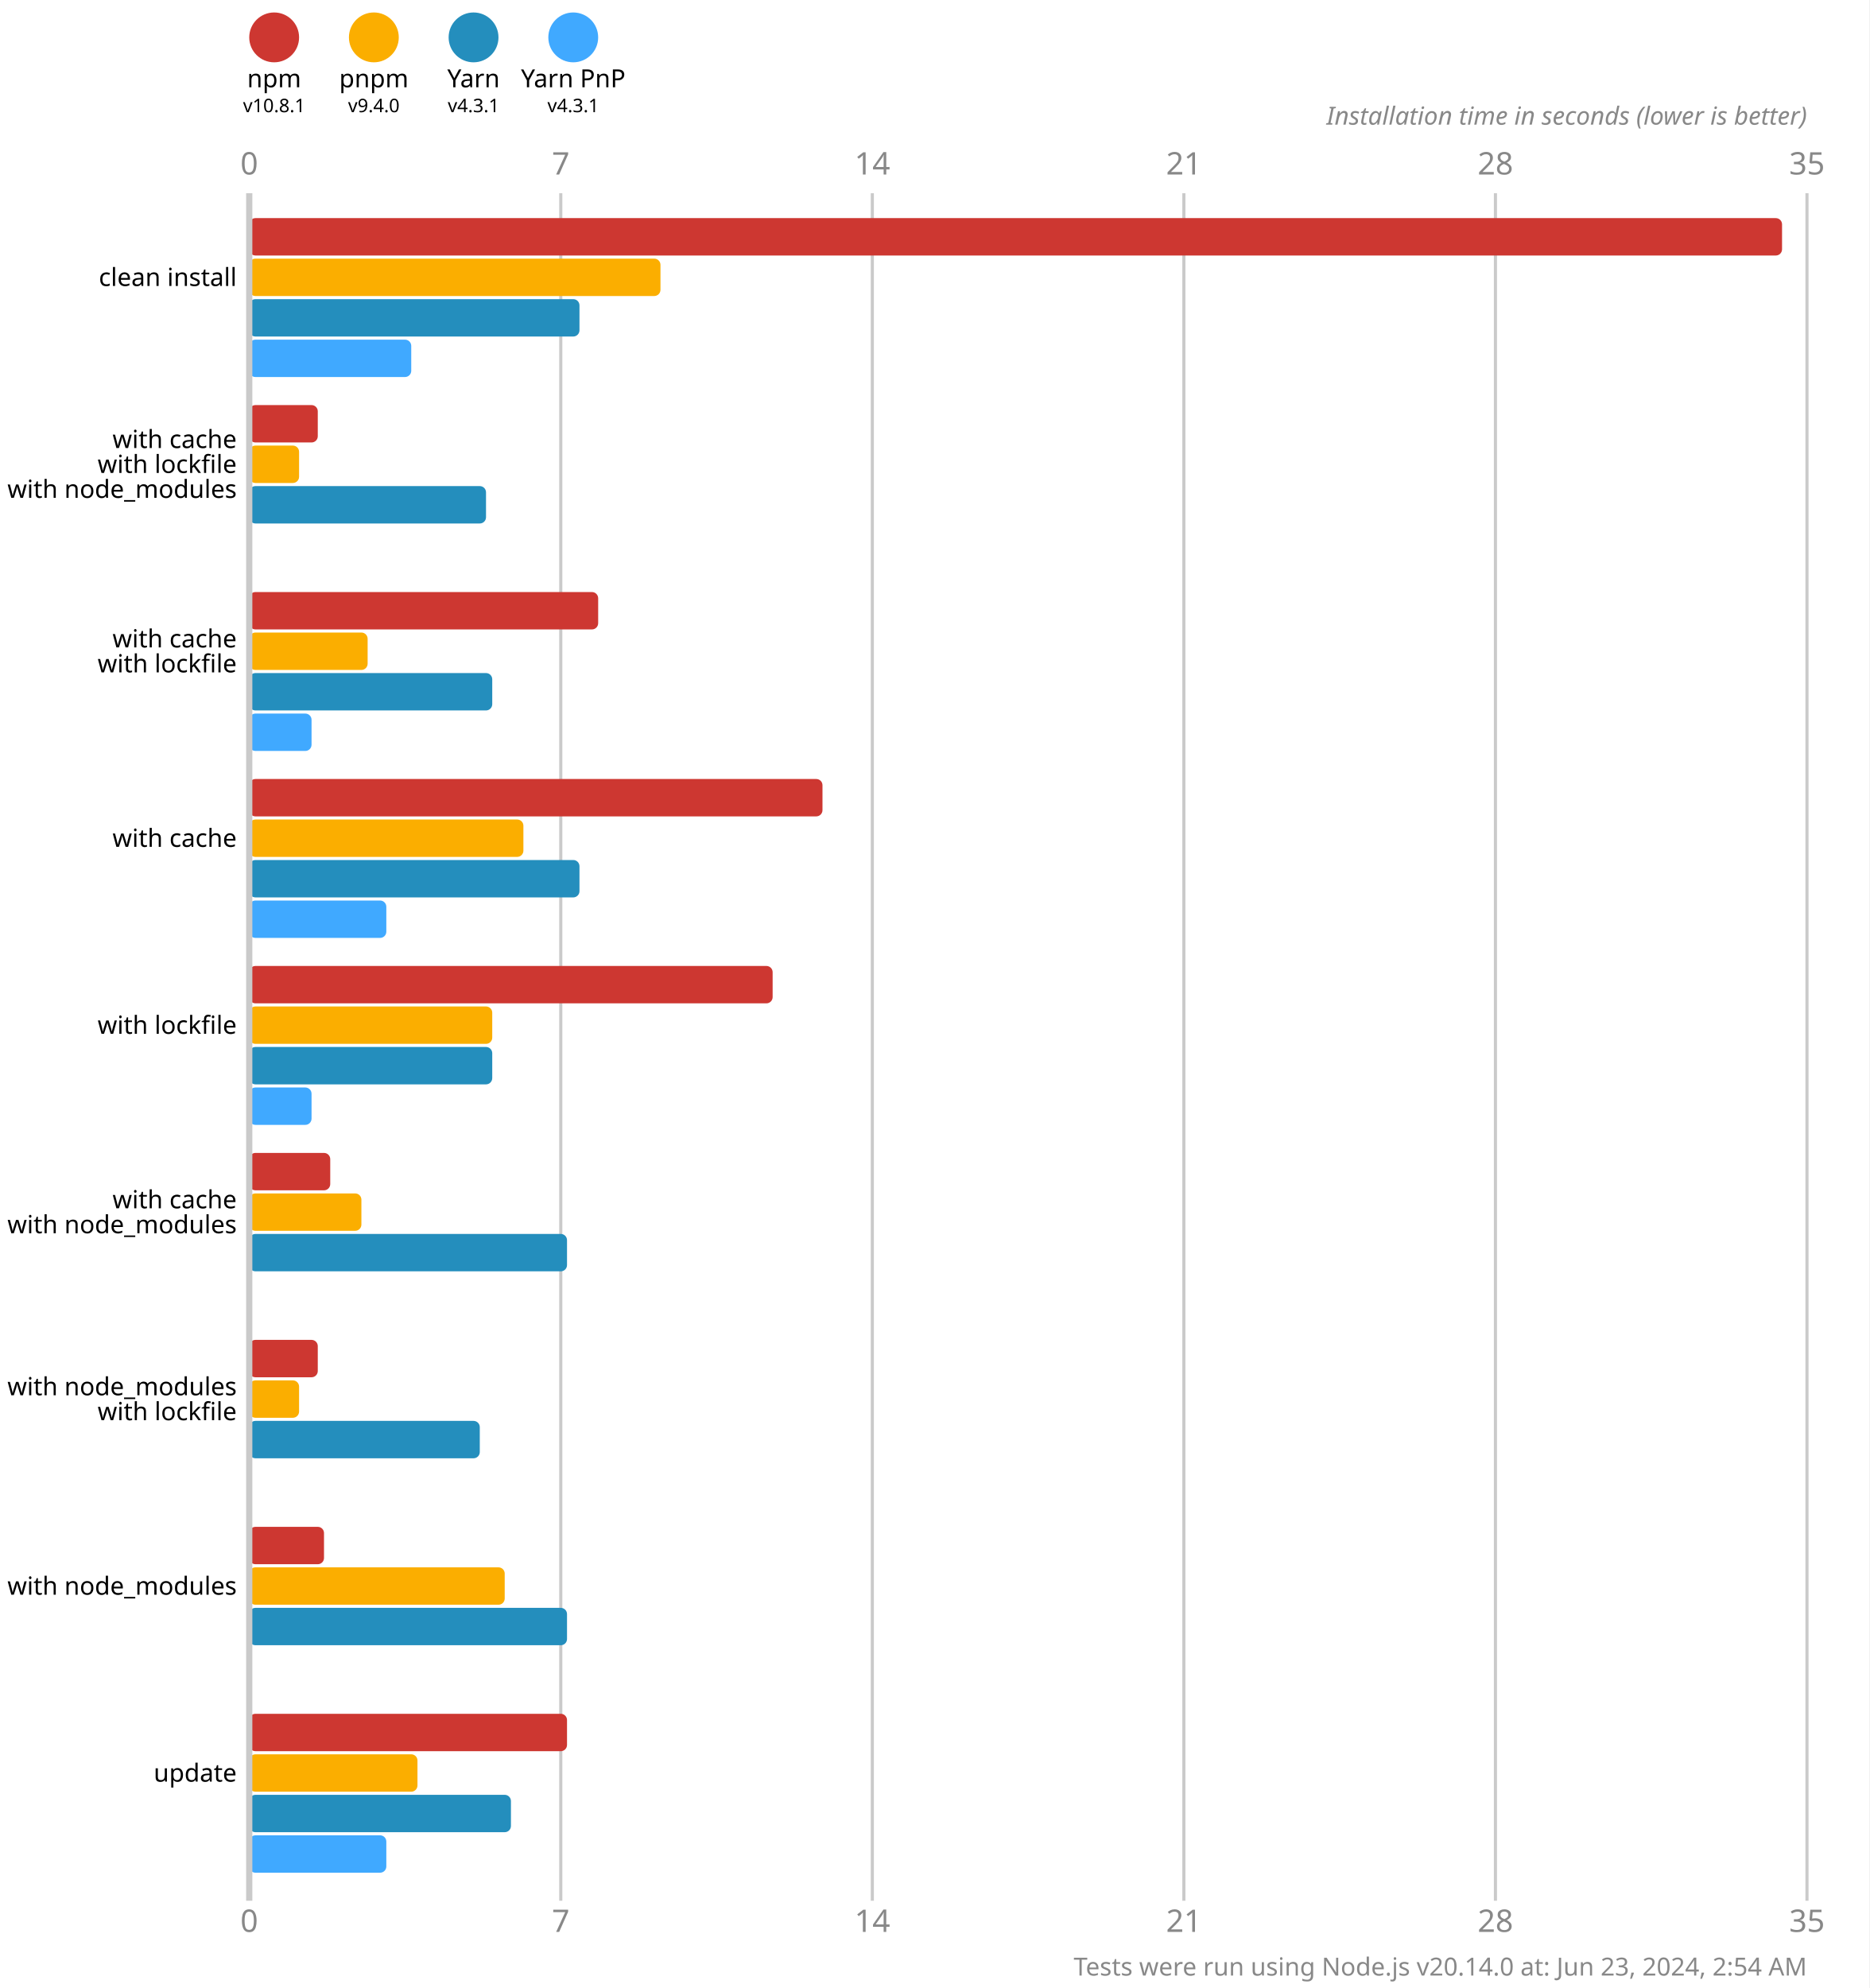
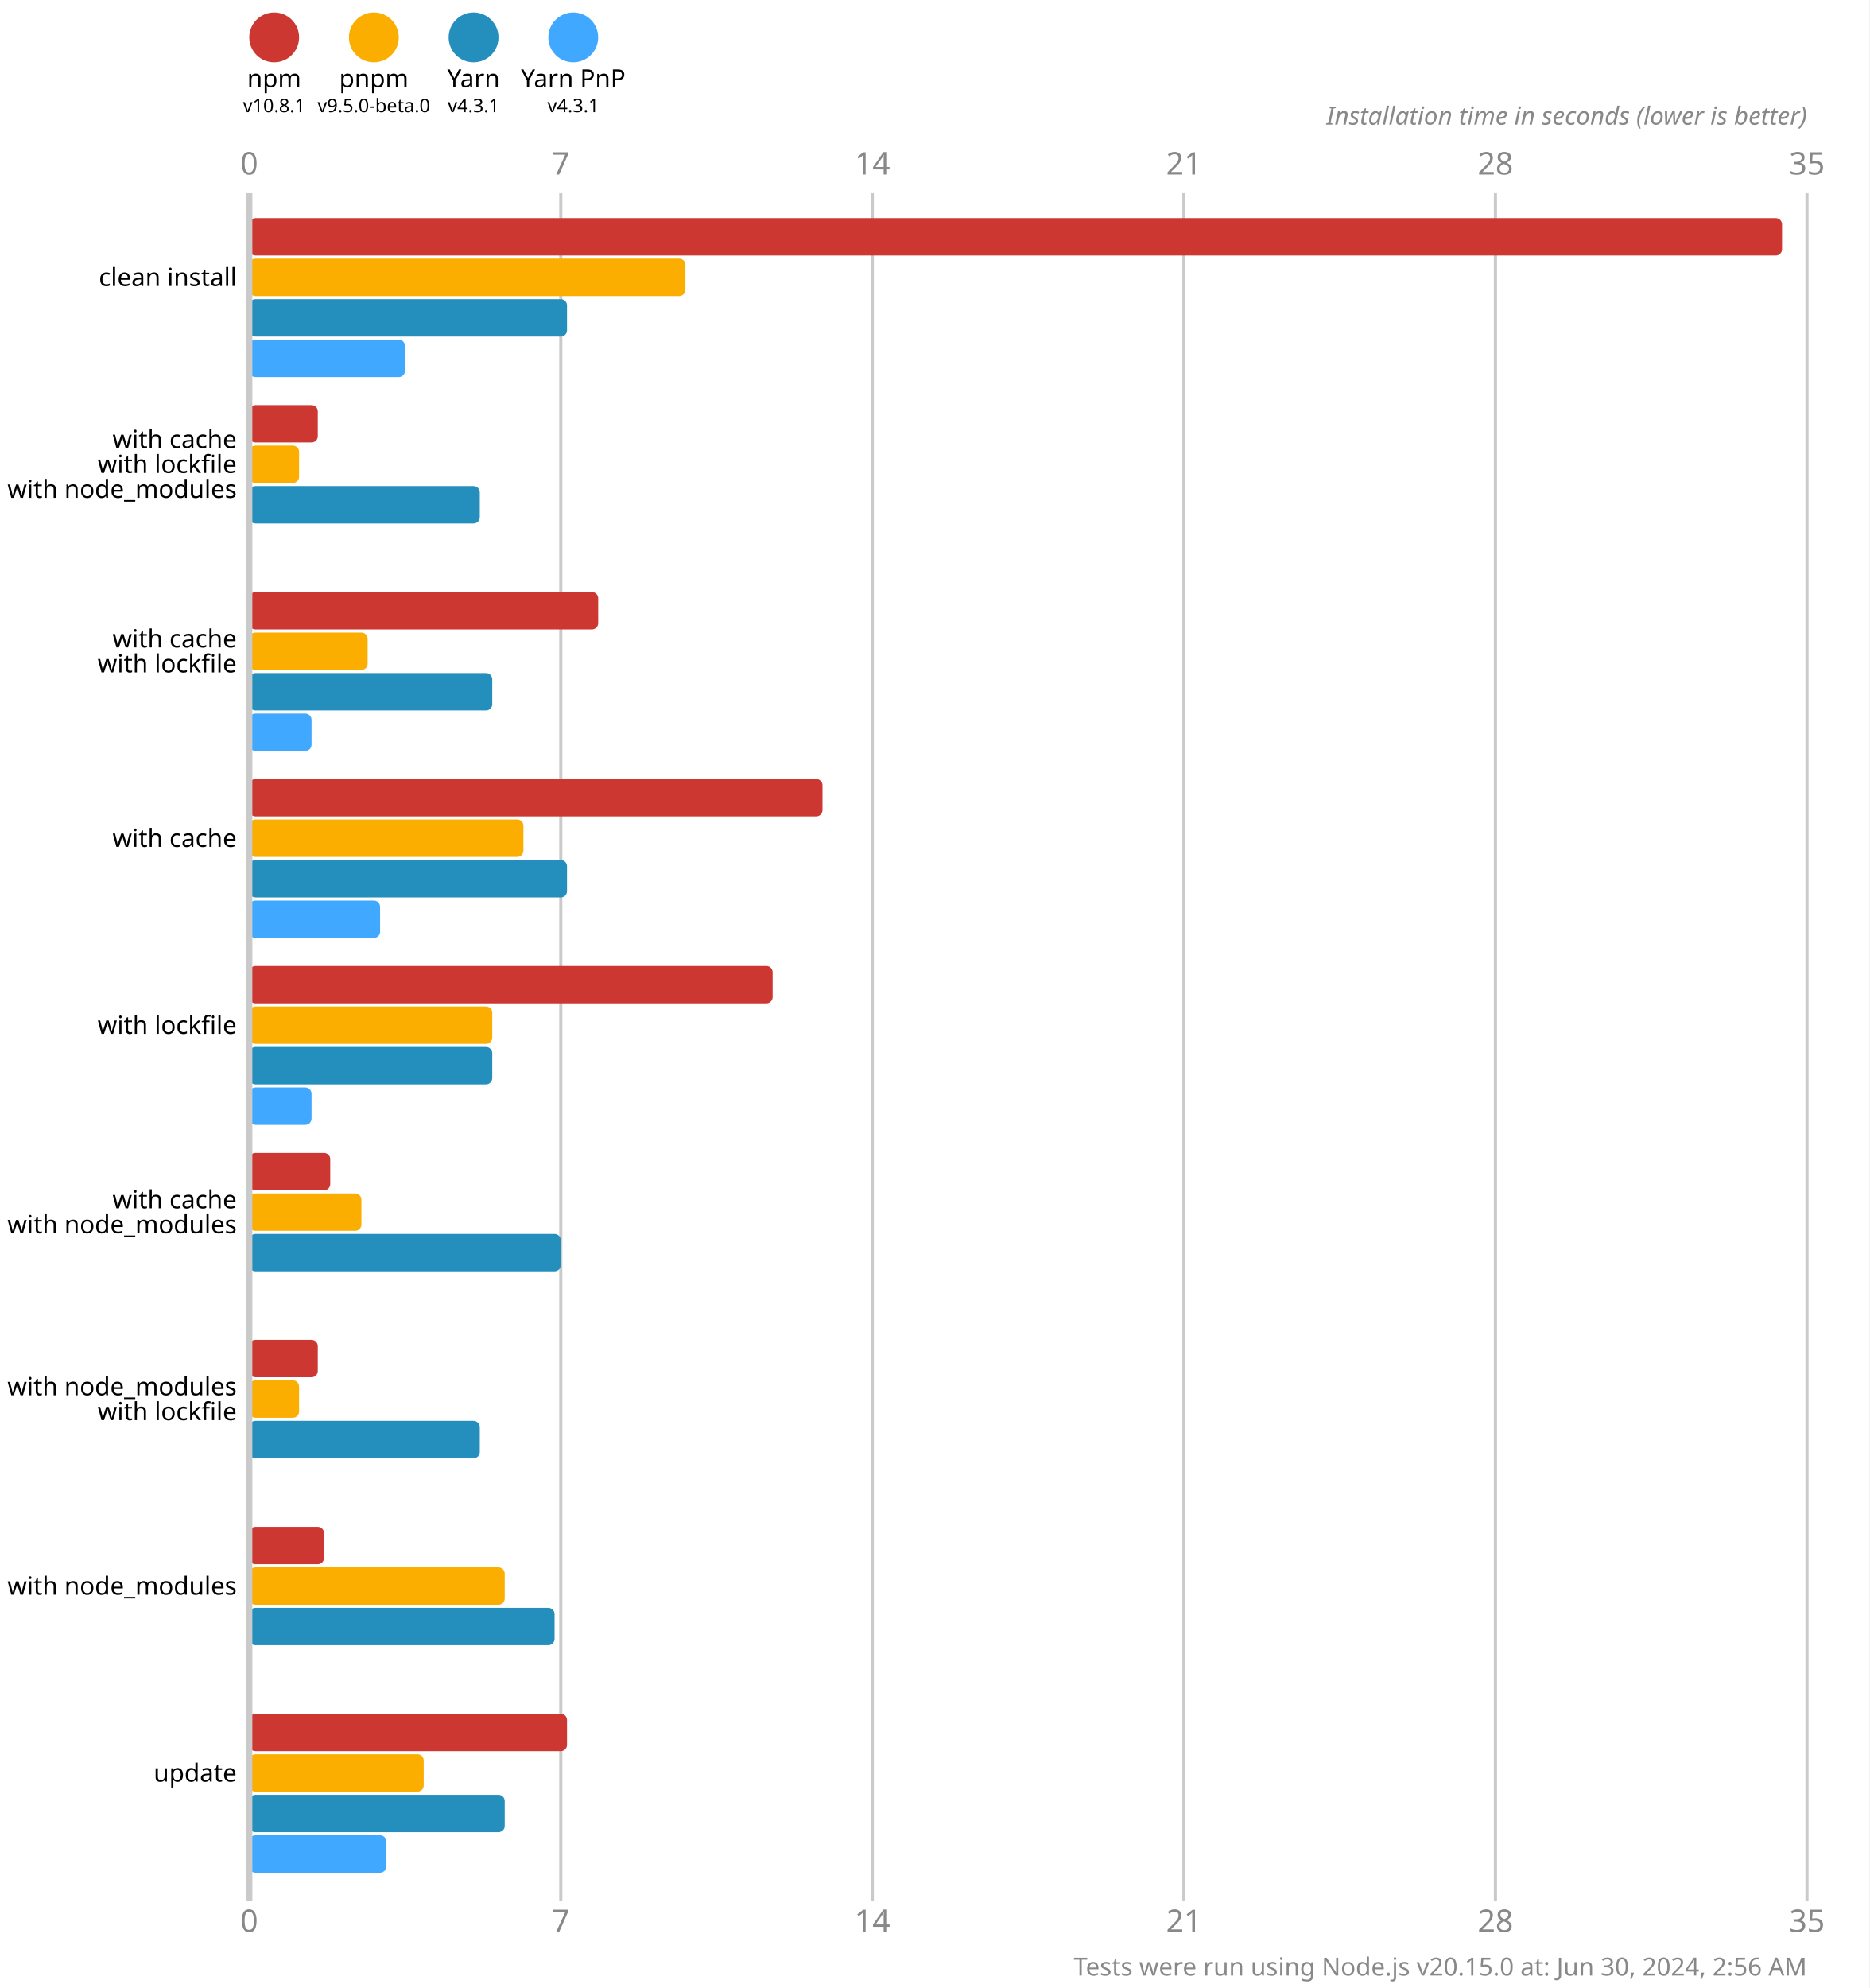
<svg xmlns="http://www.w3.org/2000/svg" version="1.1" viewBox="0 0 300 319">
  <style>
    .font { font-family: sans-serif; }
    .s3 { font-size: 3px; }
    .s4 { font-size: 4px; }
    .s5 { font-size: 5px; }
    .line { stroke: #cacaca; }
    .width { stroke-width: 0.5; }
    .text { fill: #888; }
  </style>
  <rect x="0" y="0" width="300" height="319" fill="#fff" />
  <circle cx="44" cy="6" r="4" fill="#cd3731" />
  <text x="44" y="14" class="font s4" text-anchor="middle">npm</text>
  <text x="44" y="18" class="font s3" text-anchor="middle">v10.8.1</text>
  <circle cx="60" cy="6" r="4" fill="#fbae00" />
  <text x="60" y="14" class="font s4" text-anchor="middle">pnpm</text>
-   <text x="60" y="18" class="font s3" text-anchor="middle">v9.4.0</text>
+   <text x="60" y="18" class="font s3" text-anchor="middle">v9.5.0-beta.0</text>
  <circle cx="76" cy="6" r="4" fill="#248ebd" />
  <text x="76" y="14" class="font s4" text-anchor="middle">Yarn</text>
  <text x="76" y="18" class="font s3" text-anchor="middle">v4.3.1</text>
  <circle cx="92" cy="6" r="4" fill="#40a9ff" />
  <text x="92" y="14" class="font s4" text-anchor="middle">Yarn PnP</text>
  <text x="92" y="18" class="font s3" text-anchor="middle">v4.3.1</text>
  <text x="40" y="28" class="font s5 text" text-anchor="middle">0</text>
  <text x="40" y="310" class="font s5 text" text-anchor="middle">0</text>
  <line x1="90" y1="31" x2="90" y2="305" class="line width" />
  <text x="90" y="28" class="font s5 text" text-anchor="middle">7</text>
  <text x="90" y="310" class="font s5 text" text-anchor="middle">7</text>
  <line x1="140" y1="31" x2="140" y2="305" class="line width" />
  <text x="140" y="28" class="font s5 text" text-anchor="middle">14</text>
  <text x="140" y="310" class="font s5 text" text-anchor="middle">14</text>
  <line x1="190" y1="31" x2="190" y2="305" class="line width" />
  <text x="190" y="28" class="font s5 text" text-anchor="middle">21</text>
  <text x="190" y="310" class="font s5 text" text-anchor="middle">21</text>
  <line x1="240" y1="31" x2="240" y2="305" class="line width" />
  <text x="240" y="28" class="font s5 text" text-anchor="middle">28</text>
  <text x="240" y="310" class="font s5 text" text-anchor="middle">28</text>
  <line x1="290" y1="31" x2="290" y2="305" class="line width" />
  <text x="290" y="28" class="font s5 text" text-anchor="middle">35</text>
  <text x="290" y="310" class="font s5 text" text-anchor="middle">35</text>
  <text x="290" y="20" class="font s4 text" font-style="italic" text-anchor="end">Installation time in seconds (lower is better)</text>
  <rect x="40" y="35" width="246" height="6" fill="#cd3731" rx="1" ry="1" />
-   <rect x="40" y="41.5" width="66" height="6" fill="#fbae00" rx="1" ry="1" />
-   <rect x="40" y="48" width="53" height="6" fill="#248ebd" rx="1" ry="1" />
-   <rect x="40" y="54.5" width="26" height="6" fill="#40a9ff" rx="1" ry="1" />
+   <rect x="40" y="41.5" width="70" height="6" fill="#fbae00" rx="1" ry="1" />
+   <rect x="40" y="48" width="51" height="6" fill="#248ebd" rx="1" ry="1" />
+   <rect x="40" y="54.5" width="25" height="6" fill="#40a9ff" rx="1" ry="1" />
  <rect x="40" y="65" width="11" height="6" fill="#cd3731" rx="1" ry="1" />
  <rect x="40" y="71.5" width="8" height="6" fill="#fbae00" rx="1" ry="1" />
-   <rect x="40" y="78" width="38" height="6" fill="#248ebd" rx="1" ry="1" />
+   <rect x="40" y="78" width="37" height="6" fill="#248ebd" rx="1" ry="1" />
  <rect x="40" y="84.5" width="0" height="6" fill="#40a9ff" rx="1" ry="1" />
  <rect x="40" y="95" width="56" height="6" fill="#cd3731" rx="1" ry="1" />
  <rect x="40" y="101.5" width="19" height="6" fill="#fbae00" rx="1" ry="1" />
  <rect x="40" y="108" width="39" height="6" fill="#248ebd" rx="1" ry="1" />
  <rect x="40" y="114.5" width="10" height="6" fill="#40a9ff" rx="1" ry="1" />
  <rect x="40" y="125" width="92" height="6" fill="#cd3731" rx="1" ry="1" />
  <rect x="40" y="131.5" width="44" height="6" fill="#fbae00" rx="1" ry="1" />
-   <rect x="40" y="138" width="53" height="6" fill="#248ebd" rx="1" ry="1" />
-   <rect x="40" y="144.5" width="22" height="6" fill="#40a9ff" rx="1" ry="1" />
+   <rect x="40" y="138" width="51" height="6" fill="#248ebd" rx="1" ry="1" />
+   <rect x="40" y="144.5" width="21" height="6" fill="#40a9ff" rx="1" ry="1" />
  <rect x="40" y="155" width="84" height="6" fill="#cd3731" rx="1" ry="1" />
  <rect x="40" y="161.5" width="39" height="6" fill="#fbae00" rx="1" ry="1" />
  <rect x="40" y="168" width="39" height="6" fill="#248ebd" rx="1" ry="1" />
  <rect x="40" y="174.5" width="10" height="6" fill="#40a9ff" rx="1" ry="1" />
  <rect x="40" y="185" width="13" height="6" fill="#cd3731" rx="1" ry="1" />
  <rect x="40" y="191.5" width="18" height="6" fill="#fbae00" rx="1" ry="1" />
-   <rect x="40" y="198" width="51" height="6" fill="#248ebd" rx="1" ry="1" />
+   <rect x="40" y="198" width="50" height="6" fill="#248ebd" rx="1" ry="1" />
  <rect x="40" y="204.5" width="0" height="6" fill="#40a9ff" rx="1" ry="1" />
  <rect x="40" y="215" width="11" height="6" fill="#cd3731" rx="1" ry="1" />
  <rect x="40" y="221.5" width="8" height="6" fill="#fbae00" rx="1" ry="1" />
  <rect x="40" y="228" width="37" height="6" fill="#248ebd" rx="1" ry="1" />
  <rect x="40" y="234.5" width="0" height="6" fill="#40a9ff" rx="1" ry="1" />
  <rect x="40" y="245" width="12" height="6" fill="#cd3731" rx="1" ry="1" />
  <rect x="40" y="251.5" width="41" height="6" fill="#fbae00" rx="1" ry="1" />
-   <rect x="40" y="258" width="51" height="6" fill="#248ebd" rx="1" ry="1" />
+   <rect x="40" y="258" width="49" height="6" fill="#248ebd" rx="1" ry="1" />
  <rect x="40" y="264.5" width="0" height="6" fill="#40a9ff" rx="1" ry="1" />
  <rect x="40" y="275" width="51" height="6" fill="#cd3731" rx="1" ry="1" />
-   <rect x="40" y="281.5" width="27" height="6" fill="#fbae00" rx="1" ry="1" />
-   <rect x="40" y="288" width="42" height="6" fill="#248ebd" rx="1" ry="1" />
+   <rect x="40" y="281.5" width="28" height="6" fill="#fbae00" rx="1" ry="1" />
+   <rect x="40" y="288" width="41" height="6" fill="#248ebd" rx="1" ry="1" />
  <rect x="40" y="294.5" width="22" height="6" fill="#40a9ff" rx="1" ry="1" />
  <line x1="40" y1="31" x2="40" y2="305" class="line" />
  <text x="38" y="44.5" class="font s4" dominant-baseline="middle" text-anchor="end">clean install</text>
  <text x="38" y="70.5" class="font s4" dominant-baseline="middle" text-anchor="end">with cache</text>
  <text x="38" y="74.5" class="font s4" dominant-baseline="middle" text-anchor="end">with lockfile</text>
  <text x="38" y="78.5" class="font s4" dominant-baseline="middle" text-anchor="end">with node_modules</text>
  <text x="38" y="102.5" class="font s4" dominant-baseline="middle" text-anchor="end">with cache</text>
  <text x="38" y="106.5" class="font s4" dominant-baseline="middle" text-anchor="end">with lockfile</text>
  <text x="38" y="134.5" class="font s4" dominant-baseline="middle" text-anchor="end">with cache</text>
  <text x="38" y="164.5" class="font s4" dominant-baseline="middle" text-anchor="end">with lockfile</text>
  <text x="38" y="192.5" class="font s4" dominant-baseline="middle" text-anchor="end">with cache</text>
  <text x="38" y="196.5" class="font s4" dominant-baseline="middle" text-anchor="end">with node_modules</text>
  <text x="38" y="222.5" class="font s4" dominant-baseline="middle" text-anchor="end">with node_modules</text>
  <text x="38" y="226.5" class="font s4" dominant-baseline="middle" text-anchor="end">with lockfile</text>
  <text x="38" y="254.5" class="font s4" dominant-baseline="middle" text-anchor="end">with node_modules</text>
  <text x="38" y="284.5" class="font s4" dominant-baseline="middle" text-anchor="end">update</text>
-   <text x="290" y="317" class="font s4 text" text-anchor="end">Tests were run using Node.js v20.14.0 at: Jun 23, 2024, 2:54 AM</text>
+   <text x="290" y="317" class="font s4 text" text-anchor="end">Tests were run using Node.js v20.15.0 at: Jun 30, 2024, 2:56 AM</text>
</svg>
